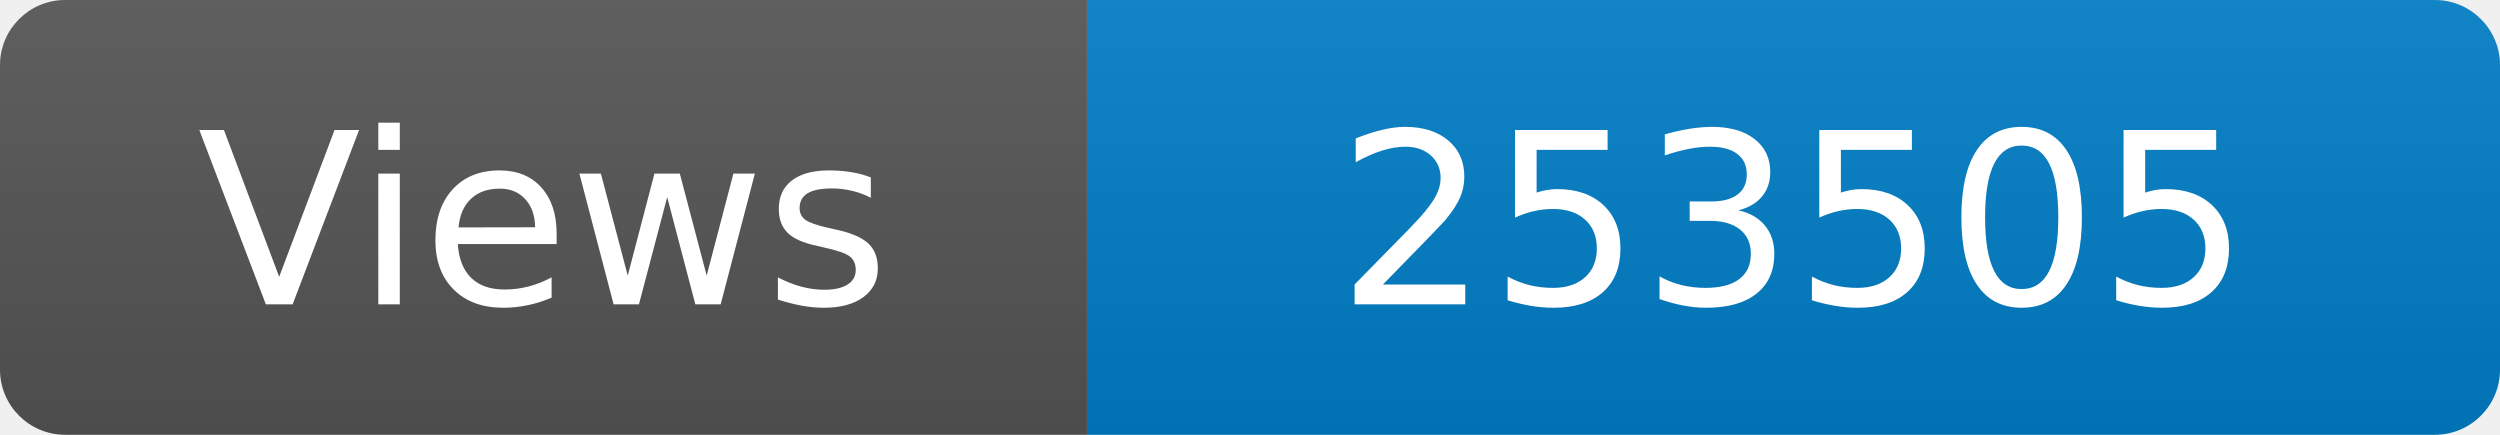
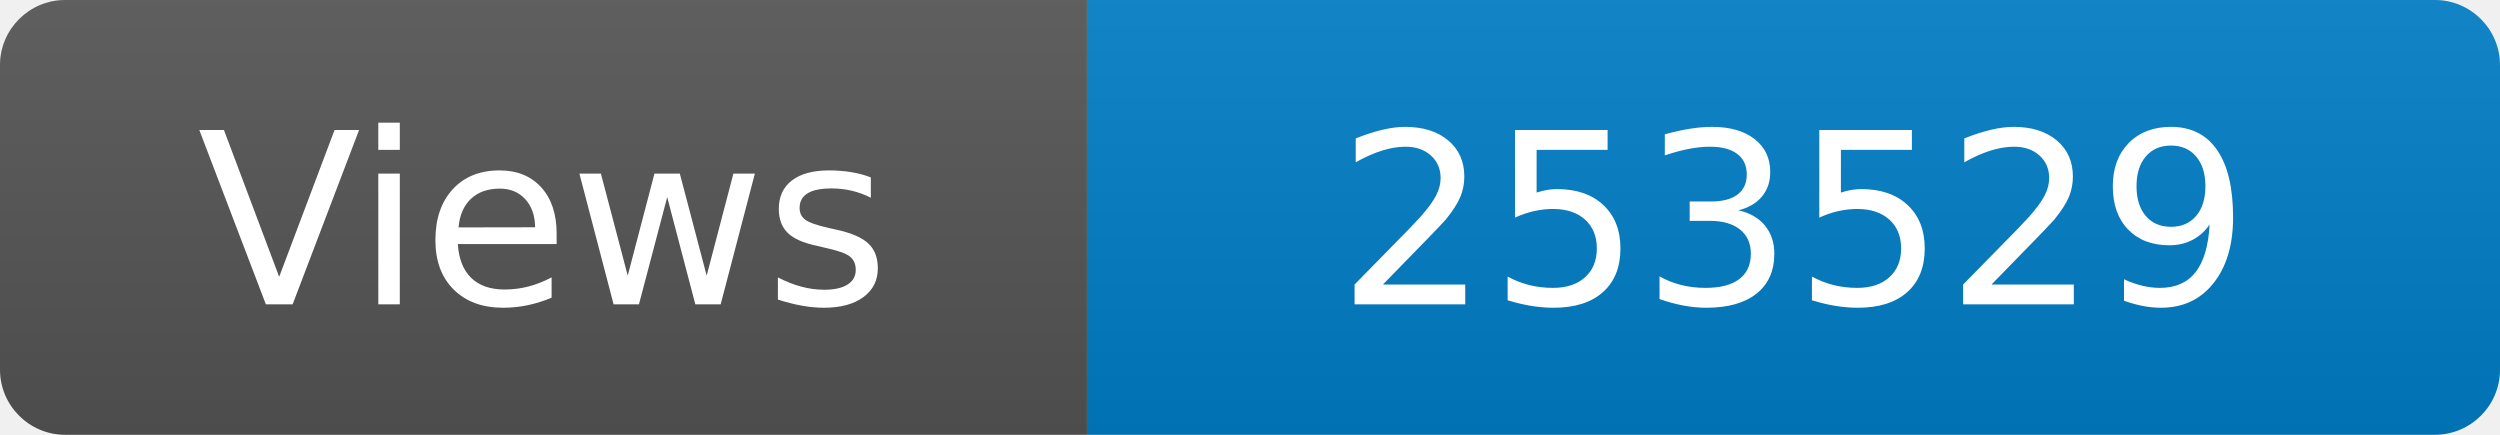
<svg xmlns="http://www.w3.org/2000/svg" width="115" height="20" role="img" aria-label="Maintained?: yes">
  <linearGradient id="s" x2="0" y2="100%">
    <stop offset="0" stop-color="#bbb" stop-opacity=".1" />
    <stop offset="1" stop-opacity=".1" />
  </linearGradient>
  <clipPath id="r">
    <rect width="115" height="20" rx="3" fill="#fff" />
  </clipPath>
  <g clip-path="url(#r)">
    <rect width="50" height="20" fill="#555" />
    <rect x="50" width="160" height="20" fill="#007ec6" />
    <rect width="115" height="20" fill="url(#s)" />
  </g>
  <g fill="#fff" text-anchor="middle" font-family="Verdana,Geneva,DejaVu Sans,sans-serif" font-size="110">
    <text x="250" y="140" transform="scale(.1)" fill="#fff">Views</text>
-     <text x="825" y="140" transform="scale(.1)" fill="#fff">253505</text>
+     <text x="825" y="140" transform="scale(.1)" fill="#fff">253529</text>
  </g>
</svg>
